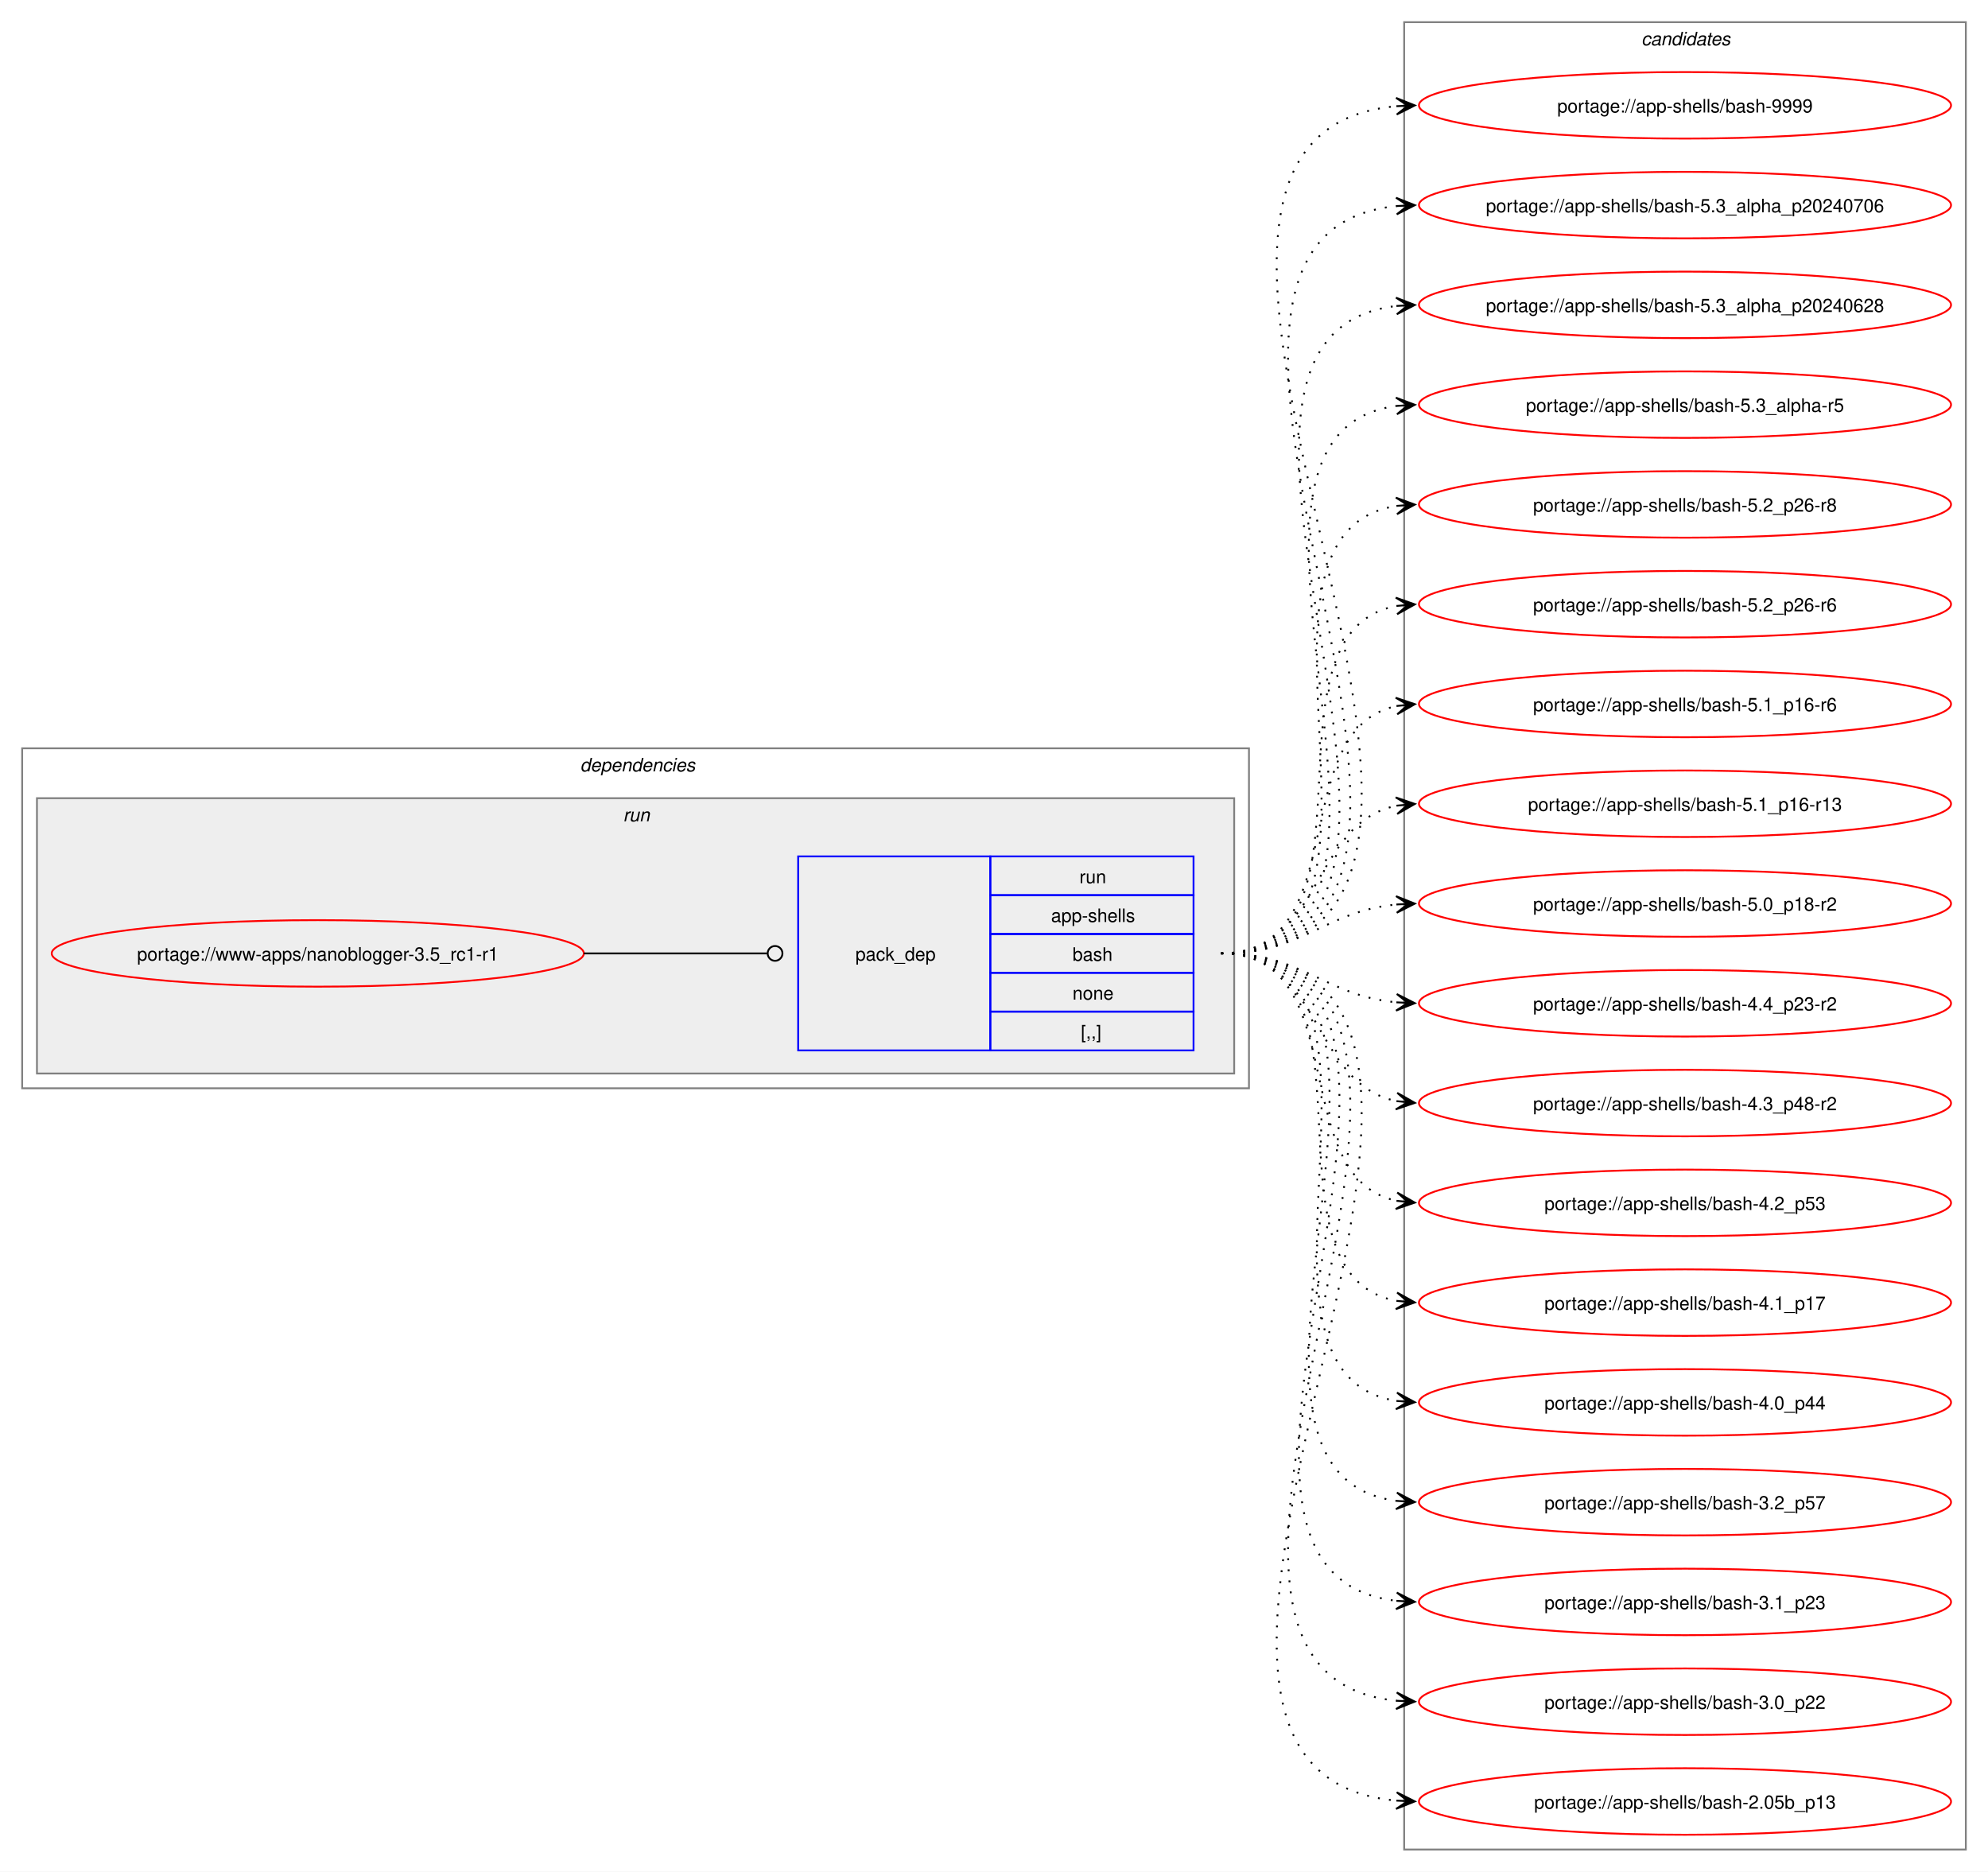
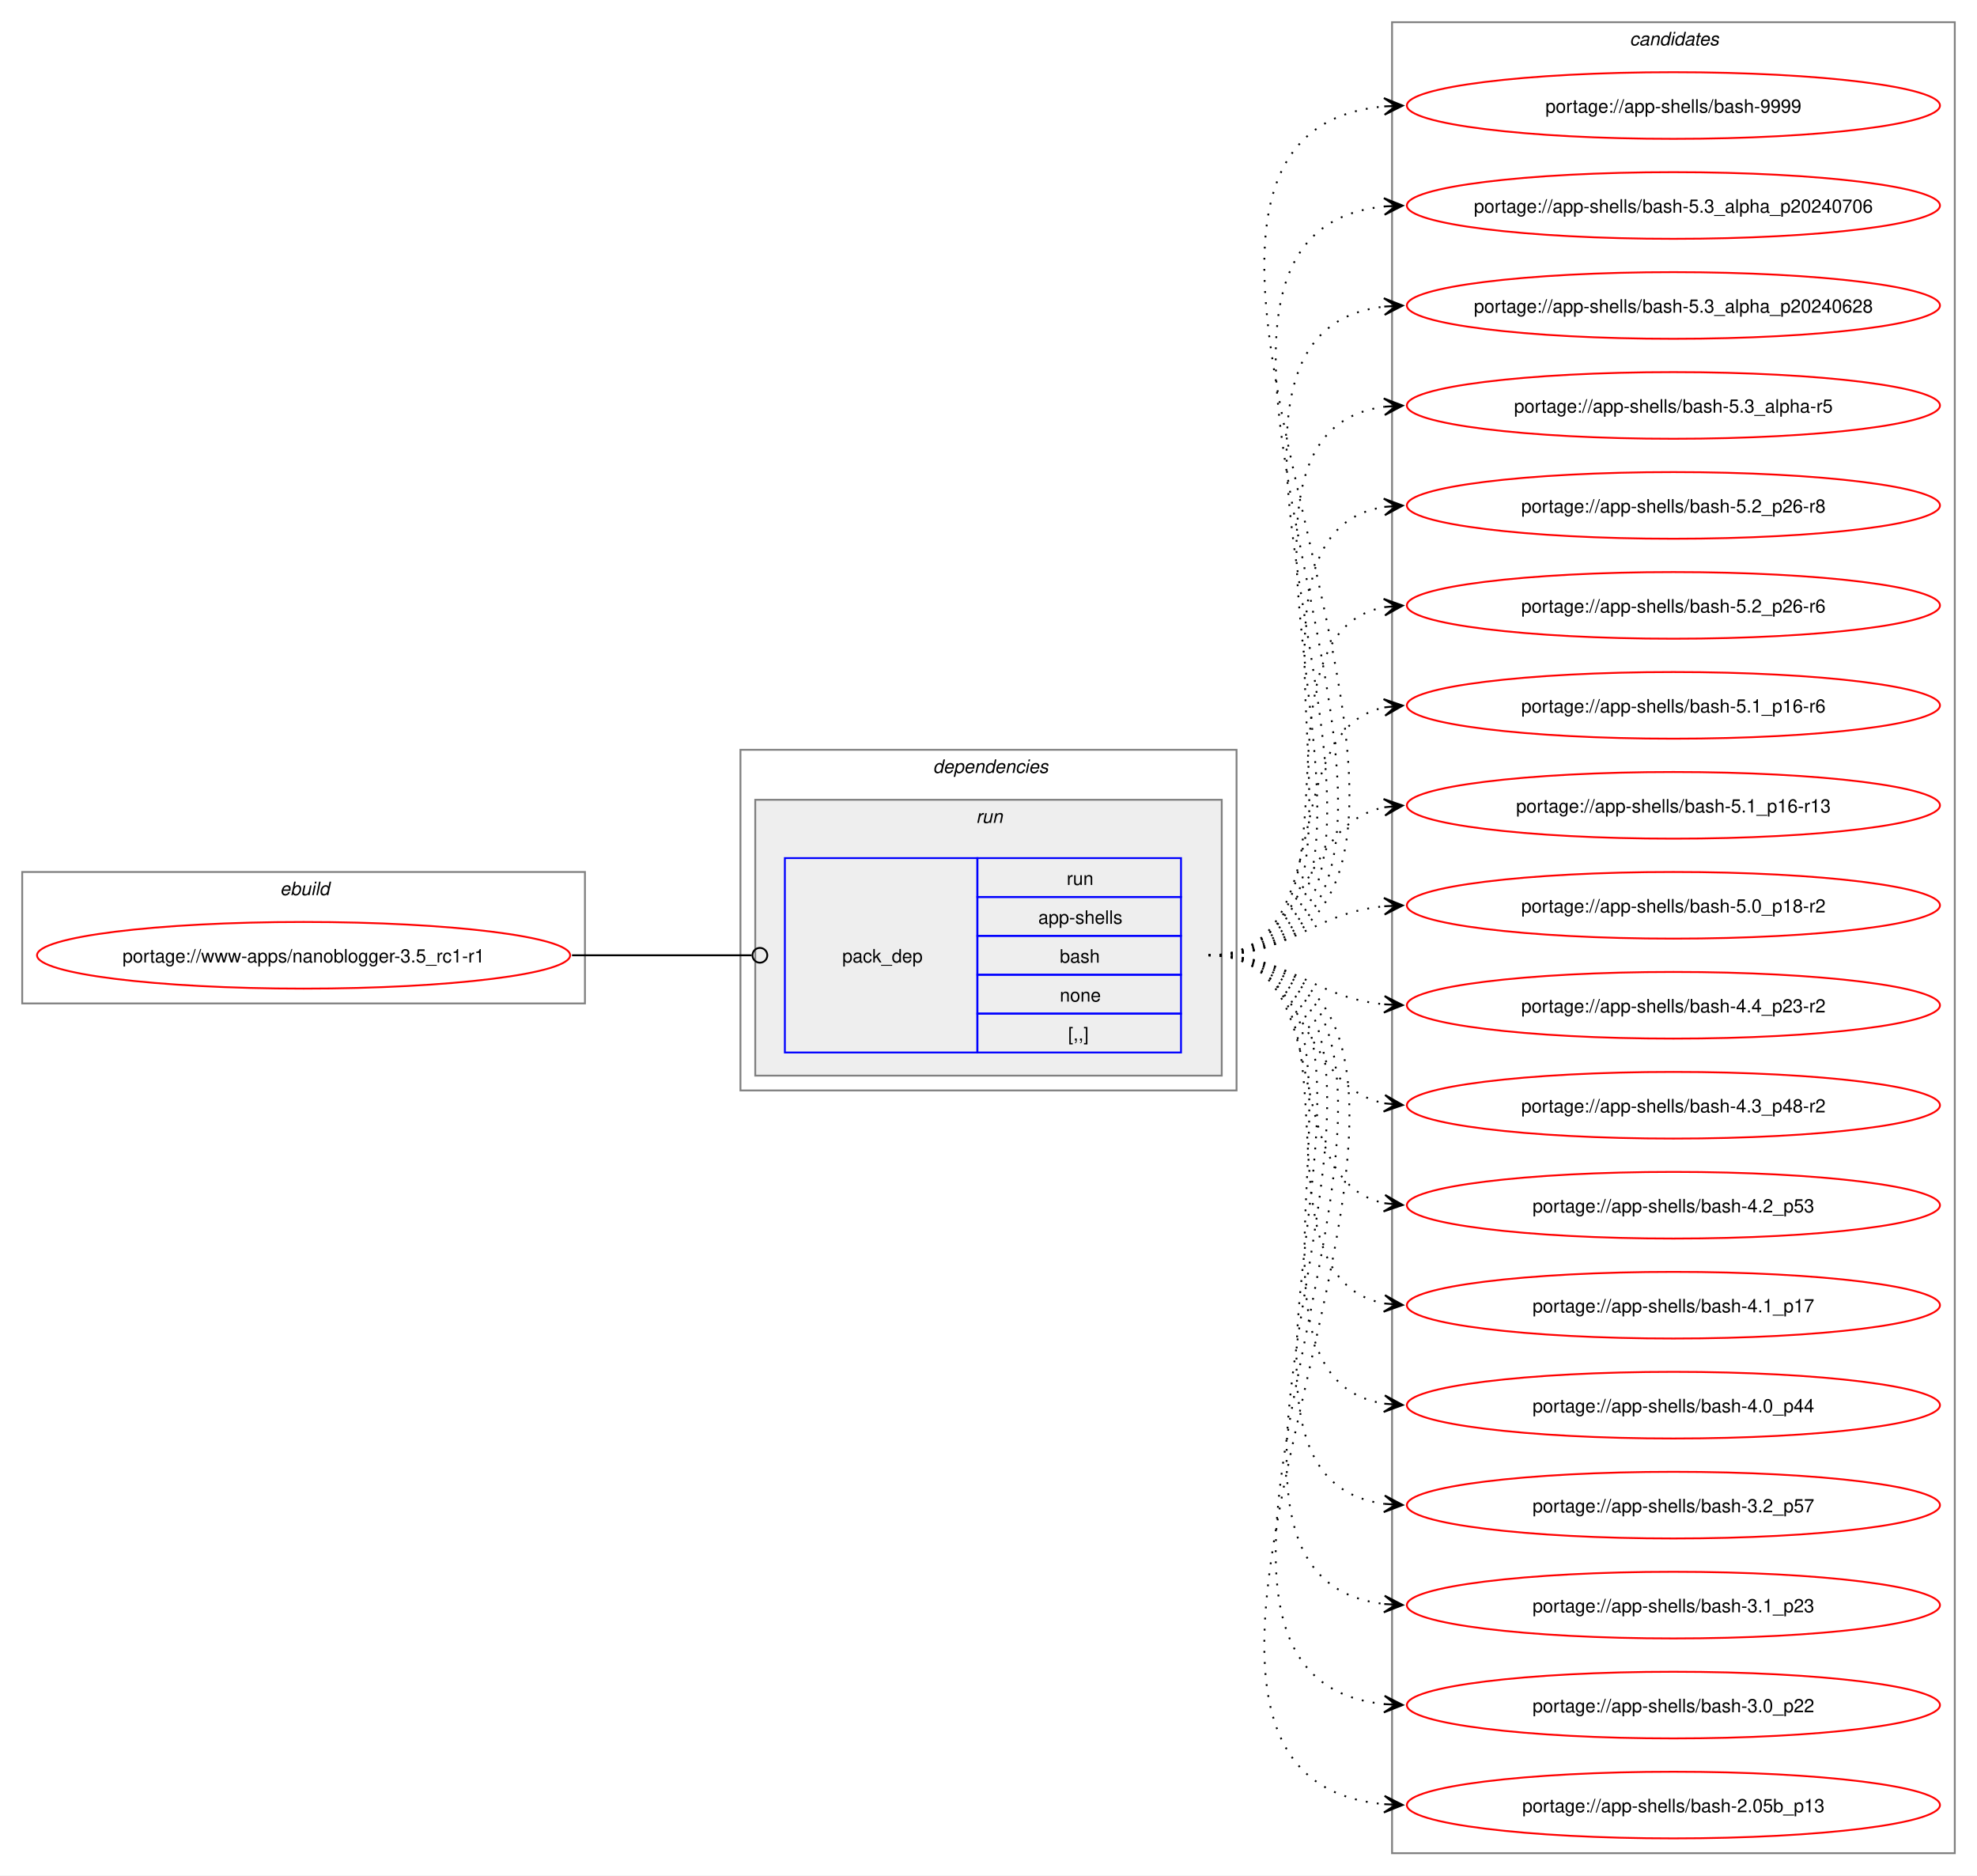
- <svg xmlns="http://www.w3.org/2000/svg" xmlns:xlink="http://www.w3.org/1999/xlink" width="1076pt" height="1013pt" viewBox="0.00 0.00 1076.00 1013.00">
+ <svg xmlns="http://www.w3.org/2000/svg" xmlns:xlink="http://www.w3.org/1999/xlink" width="1068pt" height="1013pt" viewBox="0.00 0.00 1068.00 1013.00">
  <g id="graph0" class="graph" transform="scale(1 1) rotate(0) translate(4 1009)">
-     <polygon fill="white" stroke="none" points="-4,4 -4,-1009 1072,-1009 1072,4 -4,4" />
+     <polygon fill="white" stroke="none" points="-4,4 -4,-1009 1064,-1009 1064,4 -4,4" />
+     <g id="clust1" class="cluster">
+       <polygon fill="none" stroke="gray" points="8,-467 8,-538 312,-538 312,-467 8,-467" />
+       <text text-anchor="start" x="147.25" y="-525.5" font-family="Helvetica,sans-Serif" font-style="italic" font-size="10.00">ebuild</text>
+     </g>
    <g id="clust2" class="cluster">
-       <polygon fill="none" stroke="gray" points="8,-420 8,-604 672,-604 672,-420 8,-420" />
-       <text text-anchor="start" x="310" y="-591.5" font-family="Helvetica,sans-Serif" font-style="italic" font-size="10.00">dependencies</text>
+       <polygon fill="none" stroke="gray" points="396,-420 396,-604 664,-604 664,-420 396,-420" />
+       <text text-anchor="start" x="500" y="-591.5" font-family="Helvetica,sans-Serif" font-style="italic" font-size="10.00">dependencies</text>
    </g>
    <g id="clust5" class="cluster">
-       <polygon fill="#eeeeee" stroke="gray" points="16,-428 16,-577 664,-577 664,-428 16,-428" />
-       <text text-anchor="start" x="333.25" y="-564.5" font-family="Helvetica,sans-Serif" font-style="italic" font-size="10.00">run</text>
+       <polygon fill="#eeeeee" stroke="gray" points="404,-428 404,-577 656,-577 656,-428 404,-428" />
+       <text text-anchor="start" x="523.25" y="-564.5" font-family="Helvetica,sans-Serif" font-style="italic" font-size="10.00">run</text>
    </g>
    <g id="clust7" class="cluster">
-       <polygon fill="none" stroke="gray" points="756,-8 756,-997 1060,-997 1060,-8 756,-8" />
-       <text text-anchor="start" x="884.38" y="-984.5" font-family="Helvetica,sans-Serif" font-style="italic" font-size="10.00">candidates</text>
+       <polygon fill="none" stroke="gray" points="748,-8 748,-997 1052,-997 1052,-8 748,-8" />
+       <text text-anchor="start" x="876.38" y="-984.5" font-family="Helvetica,sans-Serif" font-style="italic" font-size="10.00">candidates</text>
    </g>
    <g id="node1" class="node">
      <g id="a_node1">
        <a xlink:href="../www-apps/nanoblogger-3.5_rc1-r1.svg" xlink:title="portage://www-apps/nanoblogger-3.5_rc1-r1">
-           <ellipse fill="none" stroke="red" cx="168" cy="-493" rx="144" ry="18" />
-           <text text-anchor="middle" x="168" y="-489.12" font-family="Helvetica,sans-Serif" font-size="10.00">portage://www-apps/nanoblogger-3.5_rc1-r1</text>
+           <ellipse fill="none" stroke="red" cx="160" cy="-493" rx="144" ry="18" />
+           <text text-anchor="middle" x="160" y="-489.12" font-family="Helvetica,sans-Serif" font-size="10.00">portage://www-apps/nanoblogger-3.5_rc1-r1</text>
        </a>
      </g>
    </g>
    <g id="node2" class="node">
-       <polygon fill="none" stroke="blue" points="428,-440.5 428,-545.5 532,-545.5 532,-440.5 428,-440.5" />
-       <text text-anchor="start" x="459" y="-489.12" font-family="Helvetica,sans-Serif" font-size="10.00">pack_dep</text>
-       <polygon fill="none" stroke="blue" points="532,-524.5 532,-545.5 642,-545.5 642,-524.5 532,-524.5" />
-       <text text-anchor="start" x="580.25" y="-531" font-family="Helvetica,sans-Serif" font-size="10.00">run</text>
-       <polygon fill="none" stroke="blue" points="532,-503.5 532,-524.5 642,-524.5 642,-503.5 532,-503.5" />
-       <text text-anchor="start" x="564.88" y="-510" font-family="Helvetica,sans-Serif" font-size="10.00">app-shells</text>
-       <polygon fill="none" stroke="blue" points="532,-482.5 532,-503.5 642,-503.5 642,-482.5 532,-482.5" />
-       <text text-anchor="start" x="576.5" y="-489" font-family="Helvetica,sans-Serif" font-size="10.00">bash</text>
-       <polygon fill="none" stroke="blue" points="532,-461.5 532,-482.5 642,-482.5 642,-461.5 532,-461.5" />
-       <text text-anchor="start" x="576.5" y="-468" font-family="Helvetica,sans-Serif" font-size="10.00">none</text>
-       <polygon fill="none" stroke="blue" points="532,-440.5 532,-461.5 642,-461.5 642,-440.5 532,-440.5" />
-       <text text-anchor="start" x="581" y="-447" font-family="Helvetica,sans-Serif" font-size="10.00">[,,]</text>
+       <polygon fill="none" stroke="blue" points="420,-440.5 420,-545.5 524,-545.5 524,-440.5 420,-440.5" />
+       <text text-anchor="start" x="451" y="-489.12" font-family="Helvetica,sans-Serif" font-size="10.00">pack_dep</text>
+       <polygon fill="none" stroke="blue" points="524,-524.5 524,-545.5 634,-545.5 634,-524.5 524,-524.5" />
+       <text text-anchor="start" x="572.25" y="-531" font-family="Helvetica,sans-Serif" font-size="10.00">run</text>
+       <polygon fill="none" stroke="blue" points="524,-503.5 524,-524.5 634,-524.5 634,-503.5 524,-503.5" />
+       <text text-anchor="start" x="556.88" y="-510" font-family="Helvetica,sans-Serif" font-size="10.00">app-shells</text>
+       <polygon fill="none" stroke="blue" points="524,-482.5 524,-503.5 634,-503.5 634,-482.5 524,-482.5" />
+       <text text-anchor="start" x="568.5" y="-489" font-family="Helvetica,sans-Serif" font-size="10.00">bash</text>
+       <polygon fill="none" stroke="blue" points="524,-461.5 524,-482.5 634,-482.5 634,-461.5 524,-461.5" />
+       <text text-anchor="start" x="568.5" y="-468" font-family="Helvetica,sans-Serif" font-size="10.00">none</text>
+       <polygon fill="none" stroke="blue" points="524,-440.5 524,-461.5 634,-461.5 634,-440.5 524,-440.5" />
+       <text text-anchor="start" x="573" y="-447" font-family="Helvetica,sans-Serif" font-size="10.00">[,,]</text>
    </g>
    <g id="edge1" class="edge">
-       <path fill="none" stroke="black" d="M312,-493C356.91,-493 370.3,-493 411.15,-493" />
-       <ellipse fill="none" stroke="black" cx="415.5" cy="-493" rx="4" ry="4" />
+       <path fill="none" stroke="black" d="M305,-493C348.98,-493 362.17,-493 402.06,-493" />
+       <ellipse fill="none" stroke="black" cx="406.5" cy="-493" rx="4" ry="4" />
    </g>
    <g id="node3" class="node">
      <g id="a_node3">
        <a xlink:href="../app-shells/bash-9999.svg" xlink:title="portage://app-shells/bash-9999">
-           <ellipse fill="none" stroke="red" cx="908" cy="-952" rx="144" ry="18" />
-           <text text-anchor="middle" x="908" y="-948.12" font-family="Helvetica,sans-Serif" font-size="10.00">portage://app-shells/bash-9999</text>
+           <ellipse fill="none" stroke="red" cx="900" cy="-952" rx="144" ry="18" />
+           <text text-anchor="middle" x="900" y="-948.12" font-family="Helvetica,sans-Serif" font-size="10.00">portage://app-shells/bash-9999</text>
        </a>
      </g>
    </g>
    <g id="edge2" class="edge">
-       <path fill="none" stroke="black" stroke-dasharray="1,5" d="M657,-493C862.48,-493 565.06,-935.12 751.88,-951.53" />
-       <polygon fill="black" stroke="black" points="761.78,-951.95 751.6,-956.02 758,-951.79 751.79,-951.53 751.79,-951.53 751.79,-951.53 758,-951.79 751.98,-947.03 761.78,-951.95" />
+       <path fill="none" stroke="black" stroke-dasharray="1,5" d="M649,-493C854.48,-493 557.06,-935.12 743.88,-951.53" />
+       <polygon fill="black" stroke="black" points="753.78,-951.95 743.6,-956.02 750,-951.79 743.79,-951.53 743.79,-951.53 743.79,-951.53 750,-951.79 743.98,-947.03 753.78,-951.95" />
    </g>
    <g id="node4" class="node">
      <g id="a_node4">
        <a xlink:href="../app-shells/bash-5.3_alpha_p20240706.svg" xlink:title="portage://app-shells/bash-5.3_alpha_p20240706">
-           <ellipse fill="none" stroke="red" cx="908" cy="-898" rx="144" ry="18" />
-           <text text-anchor="middle" x="908" y="-894.12" font-family="Helvetica,sans-Serif" font-size="10.00">portage://app-shells/bash-5.3_alpha_p20240706</text>
+           <ellipse fill="none" stroke="red" cx="900" cy="-898" rx="144" ry="18" />
+           <text text-anchor="middle" x="900" y="-894.12" font-family="Helvetica,sans-Serif" font-size="10.00">portage://app-shells/bash-5.3_alpha_p20240706</text>
        </a>
      </g>
    </g>
    <g id="edge3" class="edge">
-       <path fill="none" stroke="black" stroke-dasharray="1,5" d="M657,-493C839.25,-493 587.66,-881.56 752.12,-897.5" />
-       <polygon fill="black" stroke="black" points="761.78,-897.94 751.59,-901.98 758.01,-897.77 751.79,-897.48 751.79,-897.48 751.79,-897.48 758.01,-897.77 752,-892.99 761.78,-897.94" />
+       <path fill="none" stroke="black" stroke-dasharray="1,5" d="M649,-493C831.25,-493 579.66,-881.56 744.12,-897.5" />
+       <polygon fill="black" stroke="black" points="753.78,-897.94 743.59,-901.98 750.01,-897.77 743.79,-897.48 743.79,-897.48 743.79,-897.48 750.01,-897.77 744,-892.99 753.78,-897.94" />
    </g>
    <g id="node5" class="node">
      <g id="a_node5">
        <a xlink:href="../app-shells/bash-5.3_alpha_p20240628.svg" xlink:title="portage://app-shells/bash-5.3_alpha_p20240628">
-           <ellipse fill="none" stroke="red" cx="908" cy="-844" rx="144" ry="18" />
-           <text text-anchor="middle" x="908" y="-840.12" font-family="Helvetica,sans-Serif" font-size="10.00">portage://app-shells/bash-5.3_alpha_p20240628</text>
+           <ellipse fill="none" stroke="red" cx="900" cy="-844" rx="144" ry="18" />
+           <text text-anchor="middle" x="900" y="-840.12" font-family="Helvetica,sans-Serif" font-size="10.00">portage://app-shells/bash-5.3_alpha_p20240628</text>
        </a>
      </g>
    </g>
    <g id="edge4" class="edge">
-       <path fill="none" stroke="black" stroke-dasharray="1,5" d="M657,-493C816.14,-493 610.14,-827.74 752.16,-843.43" />
-       <polygon fill="black" stroke="black" points="761.78,-843.94 751.56,-847.91 758.01,-843.74 751.8,-843.41 751.8,-843.41 751.8,-843.41 758.01,-843.74 752.03,-838.92 761.78,-843.94" />
+       <path fill="none" stroke="black" stroke-dasharray="1,5" d="M649,-493C808.14,-493 602.14,-827.74 744.16,-843.43" />
+       <polygon fill="black" stroke="black" points="753.78,-843.94 743.56,-847.91 750.01,-843.74 743.8,-843.41 743.8,-843.41 743.8,-843.41 750.01,-843.74 744.03,-838.92 753.78,-843.94" />
    </g>
    <g id="node6" class="node">
      <g id="a_node6">
        <a xlink:href="../app-shells/bash-5.3_alpha-r5.svg" xlink:title="portage://app-shells/bash-5.3_alpha-r5">
-           <ellipse fill="none" stroke="red" cx="908" cy="-790" rx="144" ry="18" />
-           <text text-anchor="middle" x="908" y="-786.12" font-family="Helvetica,sans-Serif" font-size="10.00">portage://app-shells/bash-5.3_alpha-r5</text>
+           <ellipse fill="none" stroke="red" cx="900" cy="-790" rx="144" ry="18" />
+           <text text-anchor="middle" x="900" y="-786.12" font-family="Helvetica,sans-Serif" font-size="10.00">portage://app-shells/bash-5.3_alpha-r5</text>
        </a>
      </g>
    </g>
    <g id="edge5" class="edge">
-       <path fill="none" stroke="black" stroke-dasharray="1,5" d="M657,-493C793.19,-493 632.47,-773.42 751.83,-789.3" />
-       <polygon fill="black" stroke="black" points="761.78,-789.92 751.52,-793.79 758.01,-789.69 751.8,-789.3 751.8,-789.3 751.8,-789.3 758.01,-789.69 752.09,-784.81 761.78,-789.92" />
+       <path fill="none" stroke="black" stroke-dasharray="1,5" d="M649,-493C785.19,-493 624.47,-773.42 743.83,-789.3" />
+       <polygon fill="black" stroke="black" points="753.78,-789.92 743.52,-793.79 750.01,-789.69 743.8,-789.3 743.8,-789.3 743.8,-789.3 750.01,-789.69 744.09,-784.81 753.78,-789.92" />
    </g>
    <g id="node7" class="node">
      <g id="a_node7">
        <a xlink:href="../app-shells/bash-5.2_p26-r8.svg" xlink:title="portage://app-shells/bash-5.2_p26-r8">
-           <ellipse fill="none" stroke="red" cx="908" cy="-736" rx="144" ry="18" />
-           <text text-anchor="middle" x="908" y="-732.12" font-family="Helvetica,sans-Serif" font-size="10.00">portage://app-shells/bash-5.2_p26-r8</text>
+           <ellipse fill="none" stroke="red" cx="900" cy="-736" rx="144" ry="18" />
+           <text text-anchor="middle" x="900" y="-732.12" font-family="Helvetica,sans-Serif" font-size="10.00">portage://app-shells/bash-5.2_p26-r8</text>
        </a>
      </g>
    </g>
    <g id="edge6" class="edge">
-       <path fill="none" stroke="black" stroke-dasharray="1,5" d="M657,-493C770.92,-493 653.51,-720.13 752.06,-735.21" />
-       <polygon fill="black" stroke="black" points="761.78,-735.91 751.49,-739.68 758.01,-735.64 751.81,-735.2 751.81,-735.2 751.81,-735.2 758.01,-735.64 752.13,-730.71 761.78,-735.91" />
+       <path fill="none" stroke="black" stroke-dasharray="1,5" d="M649,-493C762.92,-493 645.51,-720.13 744.06,-735.21" />
+       <polygon fill="black" stroke="black" points="753.78,-735.91 743.49,-739.68 750.01,-735.64 743.81,-735.2 743.81,-735.2 743.81,-735.2 750.01,-735.64 744.13,-730.71 753.78,-735.91" />
    </g>
    <g id="node8" class="node">
      <g id="a_node8">
        <a xlink:href="../app-shells/bash-5.2_p26-r6.svg" xlink:title="portage://app-shells/bash-5.2_p26-r6">
-           <ellipse fill="none" stroke="red" cx="908" cy="-682" rx="144" ry="18" />
-           <text text-anchor="middle" x="908" y="-678.12" font-family="Helvetica,sans-Serif" font-size="10.00">portage://app-shells/bash-5.2_p26-r6</text>
+           <ellipse fill="none" stroke="red" cx="900" cy="-682" rx="144" ry="18" />
+           <text text-anchor="middle" x="900" y="-678.12" font-family="Helvetica,sans-Serif" font-size="10.00">portage://app-shells/bash-5.2_p26-r6</text>
        </a>
      </g>
    </g>
    <g id="edge7" class="edge">
-       <path fill="none" stroke="black" stroke-dasharray="1,5" d="M657,-493C749.36,-493 673.49,-666.81 752.05,-681.07" />
-       <polygon fill="black" stroke="black" points="761.79,-681.9 751.44,-685.54 758.02,-681.58 751.82,-681.05 751.82,-681.05 751.82,-681.05 758.02,-681.58 752.2,-676.57 761.79,-681.9" />
+       <path fill="none" stroke="black" stroke-dasharray="1,5" d="M649,-493C741.36,-493 665.49,-666.81 744.05,-681.07" />
+       <polygon fill="black" stroke="black" points="753.79,-681.9 743.44,-685.54 750.02,-681.58 743.82,-681.05 743.82,-681.05 743.82,-681.05 750.02,-681.58 744.2,-676.57 753.79,-681.9" />
    </g>
    <g id="node9" class="node">
      <g id="a_node9">
        <a xlink:href="../app-shells/bash-5.1_p16-r6.svg" xlink:title="portage://app-shells/bash-5.1_p16-r6">
-           <ellipse fill="none" stroke="red" cx="908" cy="-628" rx="144" ry="18" />
-           <text text-anchor="middle" x="908" y="-624.12" font-family="Helvetica,sans-Serif" font-size="10.00">portage://app-shells/bash-5.1_p16-r6</text>
+           <ellipse fill="none" stroke="red" cx="900" cy="-628" rx="144" ry="18" />
+           <text text-anchor="middle" x="900" y="-624.12" font-family="Helvetica,sans-Serif" font-size="10.00">portage://app-shells/bash-5.1_p16-r6</text>
        </a>
      </g>
    </g>
    <g id="edge8" class="edge">
-       <path fill="none" stroke="black" stroke-dasharray="1,5" d="M657,-493C729.26,-493 691.28,-614.14 751.92,-626.91" />
-       <polygon fill="black" stroke="black" points="761.79,-627.88 751.4,-631.38 758.02,-627.51 751.84,-626.9 751.84,-626.9 751.84,-626.9 758.02,-627.51 752.27,-622.43 761.79,-627.88" />
+       <path fill="none" stroke="black" stroke-dasharray="1,5" d="M649,-493C721.26,-493 683.28,-614.14 743.92,-626.91" />
+       <polygon fill="black" stroke="black" points="753.79,-627.88 743.4,-631.38 750.02,-627.51 743.84,-626.9 743.84,-626.9 743.84,-626.9 750.02,-627.51 744.27,-622.43 753.79,-627.88" />
    </g>
    <g id="node10" class="node">
      <g id="a_node10">
        <a xlink:href="../app-shells/bash-5.1_p16-r13.svg" xlink:title="portage://app-shells/bash-5.1_p16-r13">
-           <ellipse fill="none" stroke="red" cx="908" cy="-574" rx="144" ry="18" />
-           <text text-anchor="middle" x="908" y="-570.12" font-family="Helvetica,sans-Serif" font-size="10.00">portage://app-shells/bash-5.1_p16-r13</text>
+           <ellipse fill="none" stroke="red" cx="900" cy="-574" rx="144" ry="18" />
+           <text text-anchor="middle" x="900" y="-570.12" font-family="Helvetica,sans-Serif" font-size="10.00">portage://app-shells/bash-5.1_p16-r13</text>
        </a>
      </g>
    </g>
    <g id="edge9" class="edge">
-       <path fill="none" stroke="black" stroke-dasharray="1,5" d="M657,-493C712.35,-493 705.06,-563.6 752.1,-572.98" />
-       <polygon fill="black" stroke="black" points="761.79,-573.89 751.41,-577.43 758.02,-573.53 751.83,-572.95 751.83,-572.95 751.83,-572.95 758.02,-573.53 752.25,-568.47 761.79,-573.89" />
+       <path fill="none" stroke="black" stroke-dasharray="1,5" d="M649,-493C704.35,-493 697.06,-563.6 744.1,-572.98" />
+       <polygon fill="black" stroke="black" points="753.79,-573.89 743.41,-577.43 750.02,-573.53 743.83,-572.95 743.83,-572.95 743.83,-572.95 750.02,-573.53 744.25,-568.47 753.79,-573.89" />
    </g>
    <g id="node11" class="node">
      <g id="a_node11">
        <a xlink:href="../app-shells/bash-5.0_p18-r2.svg" xlink:title="portage://app-shells/bash-5.0_p18-r2">
-           <ellipse fill="none" stroke="red" cx="908" cy="-520" rx="144" ry="18" />
-           <text text-anchor="middle" x="908" y="-516.12" font-family="Helvetica,sans-Serif" font-size="10.00">portage://app-shells/bash-5.0_p18-r2</text>
+           <ellipse fill="none" stroke="red" cx="900" cy="-520" rx="144" ry="18" />
+           <text text-anchor="middle" x="900" y="-516.12" font-family="Helvetica,sans-Serif" font-size="10.00">portage://app-shells/bash-5.0_p18-r2</text>
        </a>
      </g>
    </g>
    <g id="edge10" class="edge">
-       <path fill="none" stroke="black" stroke-dasharray="1,5" d="M657,-493C701.63,-493 712.68,-515.75 751.8,-519.48" />
-       <polygon fill="black" stroke="black" points="761.78,-519.94 751.59,-523.98 758.01,-519.77 751.79,-519.48 751.79,-519.48 751.79,-519.48 758.01,-519.77 752,-514.99 761.78,-519.94" />
+       <path fill="none" stroke="black" stroke-dasharray="1,5" d="M649,-493C693.63,-493 704.68,-515.75 743.8,-519.48" />
+       <polygon fill="black" stroke="black" points="753.78,-519.94 743.59,-523.98 750.01,-519.77 743.79,-519.48 743.79,-519.48 743.79,-519.48 750.01,-519.77 744,-514.99 753.78,-519.94" />
    </g>
    <g id="node12" class="node">
      <g id="a_node12">
        <a xlink:href="../app-shells/bash-4.4_p23-r2.svg" xlink:title="portage://app-shells/bash-4.4_p23-r2">
-           <ellipse fill="none" stroke="red" cx="908" cy="-466" rx="144" ry="18" />
-           <text text-anchor="middle" x="908" y="-462.12" font-family="Helvetica,sans-Serif" font-size="10.00">portage://app-shells/bash-4.4_p23-r2</text>
+           <ellipse fill="none" stroke="red" cx="900" cy="-466" rx="144" ry="18" />
+           <text text-anchor="middle" x="900" y="-462.12" font-family="Helvetica,sans-Serif" font-size="10.00">portage://app-shells/bash-4.4_p23-r2</text>
        </a>
      </g>
    </g>
    <g id="edge11" class="edge">
-       <path fill="none" stroke="black" stroke-dasharray="1,5" d="M657,-493C701.63,-493 712.68,-470.25 751.8,-466.52" />
-       <polygon fill="black" stroke="black" points="761.78,-466.06 752,-471.01 758.01,-466.23 751.79,-466.52 751.79,-466.52 751.79,-466.52 758.01,-466.23 751.59,-462.02 761.78,-466.06" />
+       <path fill="none" stroke="black" stroke-dasharray="1,5" d="M649,-493C693.63,-493 704.68,-470.25 743.8,-466.52" />
+       <polygon fill="black" stroke="black" points="753.78,-466.06 744,-471.01 750.01,-466.23 743.79,-466.52 743.79,-466.52 743.79,-466.52 750.01,-466.23 743.59,-462.02 753.78,-466.06" />
    </g>
    <g id="node13" class="node">
      <g id="a_node13">
        <a xlink:href="../app-shells/bash-4.3_p48-r2.svg" xlink:title="portage://app-shells/bash-4.3_p48-r2">
-           <ellipse fill="none" stroke="red" cx="908" cy="-412" rx="144" ry="18" />
-           <text text-anchor="middle" x="908" y="-408.12" font-family="Helvetica,sans-Serif" font-size="10.00">portage://app-shells/bash-4.3_p48-r2</text>
+           <ellipse fill="none" stroke="red" cx="900" cy="-412" rx="144" ry="18" />
+           <text text-anchor="middle" x="900" y="-408.12" font-family="Helvetica,sans-Serif" font-size="10.00">portage://app-shells/bash-4.3_p48-r2</text>
        </a>
      </g>
    </g>
    <g id="edge12" class="edge">
-       <path fill="none" stroke="black" stroke-dasharray="1,5" d="M657,-493C712.35,-493 705.06,-422.4 752.1,-413.02" />
-       <polygon fill="black" stroke="black" points="761.79,-412.11 752.25,-417.53 758.02,-412.47 751.83,-413.05 751.83,-413.05 751.83,-413.05 758.02,-412.47 751.41,-408.57 761.79,-412.11" />
+       <path fill="none" stroke="black" stroke-dasharray="1,5" d="M649,-493C704.35,-493 697.06,-422.4 744.1,-413.02" />
+       <polygon fill="black" stroke="black" points="753.79,-412.11 744.25,-417.53 750.02,-412.47 743.83,-413.05 743.83,-413.05 743.83,-413.05 750.02,-412.47 743.41,-408.57 753.79,-412.11" />
    </g>
    <g id="node14" class="node">
      <g id="a_node14">
        <a xlink:href="../app-shells/bash-4.2_p53.svg" xlink:title="portage://app-shells/bash-4.2_p53">
-           <ellipse fill="none" stroke="red" cx="908" cy="-358" rx="144" ry="18" />
-           <text text-anchor="middle" x="908" y="-354.12" font-family="Helvetica,sans-Serif" font-size="10.00">portage://app-shells/bash-4.2_p53</text>
+           <ellipse fill="none" stroke="red" cx="900" cy="-358" rx="144" ry="18" />
+           <text text-anchor="middle" x="900" y="-354.12" font-family="Helvetica,sans-Serif" font-size="10.00">portage://app-shells/bash-4.2_p53</text>
        </a>
      </g>
    </g>
    <g id="edge13" class="edge">
-       <path fill="none" stroke="black" stroke-dasharray="1,5" d="M657,-493C729.26,-493 691.28,-371.86 751.92,-359.09" />
-       <polygon fill="black" stroke="black" points="761.79,-358.12 752.27,-363.57 758.02,-358.49 751.84,-359.1 751.84,-359.1 751.84,-359.1 758.02,-358.49 751.4,-354.62 761.79,-358.12" />
+       <path fill="none" stroke="black" stroke-dasharray="1,5" d="M649,-493C721.26,-493 683.28,-371.86 743.92,-359.09" />
+       <polygon fill="black" stroke="black" points="753.79,-358.12 744.27,-363.57 750.02,-358.49 743.84,-359.1 743.84,-359.1 743.84,-359.1 750.02,-358.49 743.4,-354.62 753.79,-358.12" />
    </g>
    <g id="node15" class="node">
      <g id="a_node15">
        <a xlink:href="../app-shells/bash-4.1_p17.svg" xlink:title="portage://app-shells/bash-4.1_p17">
-           <ellipse fill="none" stroke="red" cx="908" cy="-304" rx="144" ry="18" />
-           <text text-anchor="middle" x="908" y="-300.12" font-family="Helvetica,sans-Serif" font-size="10.00">portage://app-shells/bash-4.1_p17</text>
+           <ellipse fill="none" stroke="red" cx="900" cy="-304" rx="144" ry="18" />
+           <text text-anchor="middle" x="900" y="-300.12" font-family="Helvetica,sans-Serif" font-size="10.00">portage://app-shells/bash-4.1_p17</text>
        </a>
      </g>
    </g>
    <g id="edge14" class="edge">
-       <path fill="none" stroke="black" stroke-dasharray="1,5" d="M657,-493C749.36,-493 673.49,-319.19 752.05,-304.93" />
-       <polygon fill="black" stroke="black" points="761.79,-304.1 752.2,-309.43 758.02,-304.42 751.82,-304.95 751.82,-304.95 751.82,-304.95 758.02,-304.42 751.44,-300.46 761.79,-304.1" />
+       <path fill="none" stroke="black" stroke-dasharray="1,5" d="M649,-493C741.36,-493 665.49,-319.19 744.05,-304.93" />
+       <polygon fill="black" stroke="black" points="753.79,-304.1 744.2,-309.43 750.02,-304.42 743.82,-304.95 743.82,-304.95 743.82,-304.95 750.02,-304.42 743.44,-300.46 753.79,-304.1" />
    </g>
    <g id="node16" class="node">
      <g id="a_node16">
        <a xlink:href="../app-shells/bash-4.0_p44.svg" xlink:title="portage://app-shells/bash-4.0_p44">
-           <ellipse fill="none" stroke="red" cx="908" cy="-250" rx="144" ry="18" />
-           <text text-anchor="middle" x="908" y="-246.12" font-family="Helvetica,sans-Serif" font-size="10.00">portage://app-shells/bash-4.0_p44</text>
+           <ellipse fill="none" stroke="red" cx="900" cy="-250" rx="144" ry="18" />
+           <text text-anchor="middle" x="900" y="-246.12" font-family="Helvetica,sans-Serif" font-size="10.00">portage://app-shells/bash-4.0_p44</text>
        </a>
      </g>
    </g>
    <g id="edge15" class="edge">
-       <path fill="none" stroke="black" stroke-dasharray="1,5" d="M657,-493C770.92,-493 653.51,-265.87 752.06,-250.79" />
-       <polygon fill="black" stroke="black" points="761.78,-250.09 752.13,-255.29 758.01,-250.36 751.81,-250.8 751.81,-250.8 751.81,-250.8 758.01,-250.36 751.49,-246.32 761.78,-250.09" />
+       <path fill="none" stroke="black" stroke-dasharray="1,5" d="M649,-493C762.92,-493 645.51,-265.87 744.06,-250.79" />
+       <polygon fill="black" stroke="black" points="753.78,-250.09 744.13,-255.29 750.01,-250.36 743.81,-250.8 743.81,-250.8 743.81,-250.8 750.01,-250.36 743.49,-246.32 753.78,-250.09" />
    </g>
    <g id="node17" class="node">
      <g id="a_node17">
        <a xlink:href="../app-shells/bash-3.2_p57.svg" xlink:title="portage://app-shells/bash-3.2_p57">
-           <ellipse fill="none" stroke="red" cx="908" cy="-196" rx="144" ry="18" />
-           <text text-anchor="middle" x="908" y="-192.12" font-family="Helvetica,sans-Serif" font-size="10.00">portage://app-shells/bash-3.2_p57</text>
+           <ellipse fill="none" stroke="red" cx="900" cy="-196" rx="144" ry="18" />
+           <text text-anchor="middle" x="900" y="-192.12" font-family="Helvetica,sans-Serif" font-size="10.00">portage://app-shells/bash-3.2_p57</text>
        </a>
      </g>
    </g>
    <g id="edge16" class="edge">
-       <path fill="none" stroke="black" stroke-dasharray="1,5" d="M657,-493C793.19,-493 632.47,-212.58 751.83,-196.7" />
-       <polygon fill="black" stroke="black" points="761.78,-196.08 752.09,-201.19 758.01,-196.31 751.8,-196.7 751.8,-196.7 751.8,-196.7 758.01,-196.31 751.52,-192.21 761.78,-196.08" />
+       <path fill="none" stroke="black" stroke-dasharray="1,5" d="M649,-493C785.19,-493 624.47,-212.58 743.83,-196.7" />
+       <polygon fill="black" stroke="black" points="753.78,-196.08 744.09,-201.19 750.01,-196.31 743.8,-196.7 743.8,-196.7 743.8,-196.7 750.01,-196.31 743.52,-192.21 753.78,-196.08" />
    </g>
    <g id="node18" class="node">
      <g id="a_node18">
        <a xlink:href="../app-shells/bash-3.1_p23.svg" xlink:title="portage://app-shells/bash-3.1_p23">
-           <ellipse fill="none" stroke="red" cx="908" cy="-142" rx="144" ry="18" />
-           <text text-anchor="middle" x="908" y="-138.12" font-family="Helvetica,sans-Serif" font-size="10.00">portage://app-shells/bash-3.1_p23</text>
+           <ellipse fill="none" stroke="red" cx="900" cy="-142" rx="144" ry="18" />
+           <text text-anchor="middle" x="900" y="-138.12" font-family="Helvetica,sans-Serif" font-size="10.00">portage://app-shells/bash-3.1_p23</text>
        </a>
      </g>
    </g>
    <g id="edge17" class="edge">
-       <path fill="none" stroke="black" stroke-dasharray="1,5" d="M657,-493C816.14,-493 610.14,-158.26 752.16,-142.57" />
-       <polygon fill="black" stroke="black" points="761.78,-142.06 752.03,-147.08 758.01,-142.26 751.8,-142.59 751.8,-142.59 751.8,-142.59 758.01,-142.26 751.56,-138.09 761.78,-142.06" />
+       <path fill="none" stroke="black" stroke-dasharray="1,5" d="M649,-493C808.14,-493 602.14,-158.26 744.16,-142.57" />
+       <polygon fill="black" stroke="black" points="753.78,-142.06 744.03,-147.08 750.01,-142.26 743.8,-142.59 743.8,-142.59 743.8,-142.59 750.01,-142.26 743.56,-138.09 753.78,-142.06" />
    </g>
    <g id="node19" class="node">
      <g id="a_node19">
        <a xlink:href="../app-shells/bash-3.0_p22.svg" xlink:title="portage://app-shells/bash-3.0_p22">
-           <ellipse fill="none" stroke="red" cx="908" cy="-88" rx="144" ry="18" />
-           <text text-anchor="middle" x="908" y="-84.12" font-family="Helvetica,sans-Serif" font-size="10.00">portage://app-shells/bash-3.0_p22</text>
+           <ellipse fill="none" stroke="red" cx="900" cy="-88" rx="144" ry="18" />
+           <text text-anchor="middle" x="900" y="-84.12" font-family="Helvetica,sans-Serif" font-size="10.00">portage://app-shells/bash-3.0_p22</text>
        </a>
      </g>
    </g>
    <g id="edge18" class="edge">
-       <path fill="none" stroke="black" stroke-dasharray="1,5" d="M657,-493C839.25,-493 587.66,-104.44 752.12,-88.5" />
-       <polygon fill="black" stroke="black" points="761.78,-88.06 752,-93.01 758.01,-88.23 751.79,-88.52 751.79,-88.52 751.79,-88.52 758.01,-88.23 751.59,-84.02 761.78,-88.06" />
+       <path fill="none" stroke="black" stroke-dasharray="1,5" d="M649,-493C831.25,-493 579.66,-104.44 744.12,-88.5" />
+       <polygon fill="black" stroke="black" points="753.78,-88.06 744,-93.01 750.01,-88.23 743.79,-88.52 743.79,-88.52 743.79,-88.52 750.01,-88.23 743.59,-84.02 753.78,-88.06" />
    </g>
    <g id="node20" class="node">
      <g id="a_node20">
        <a xlink:href="../app-shells/bash-2.05b_p13.svg" xlink:title="portage://app-shells/bash-2.05b_p13">
-           <ellipse fill="none" stroke="red" cx="908" cy="-34" rx="144" ry="18" />
-           <text text-anchor="middle" x="908" y="-30.12" font-family="Helvetica,sans-Serif" font-size="10.00">portage://app-shells/bash-2.05b_p13</text>
+           <ellipse fill="none" stroke="red" cx="900" cy="-34" rx="144" ry="18" />
+           <text text-anchor="middle" x="900" y="-30.12" font-family="Helvetica,sans-Serif" font-size="10.00">portage://app-shells/bash-2.05b_p13</text>
        </a>
      </g>
    </g>
    <g id="edge19" class="edge">
-       <path fill="none" stroke="black" stroke-dasharray="1,5" d="M657,-493C862.48,-493 565.06,-50.88 751.88,-34.47" />
-       <polygon fill="black" stroke="black" points="761.78,-34.05 751.98,-38.97 758,-34.21 751.79,-34.47 751.79,-34.47 751.79,-34.47 758,-34.21 751.6,-29.98 761.78,-34.05" />
+       <path fill="none" stroke="black" stroke-dasharray="1,5" d="M649,-493C854.48,-493 557.06,-50.88 743.88,-34.47" />
+       <polygon fill="black" stroke="black" points="753.78,-34.05 743.98,-38.97 750,-34.21 743.79,-34.47 743.79,-34.47 743.79,-34.47 750,-34.21 743.6,-29.98 753.78,-34.05" />
    </g>
  </g>
</svg>
